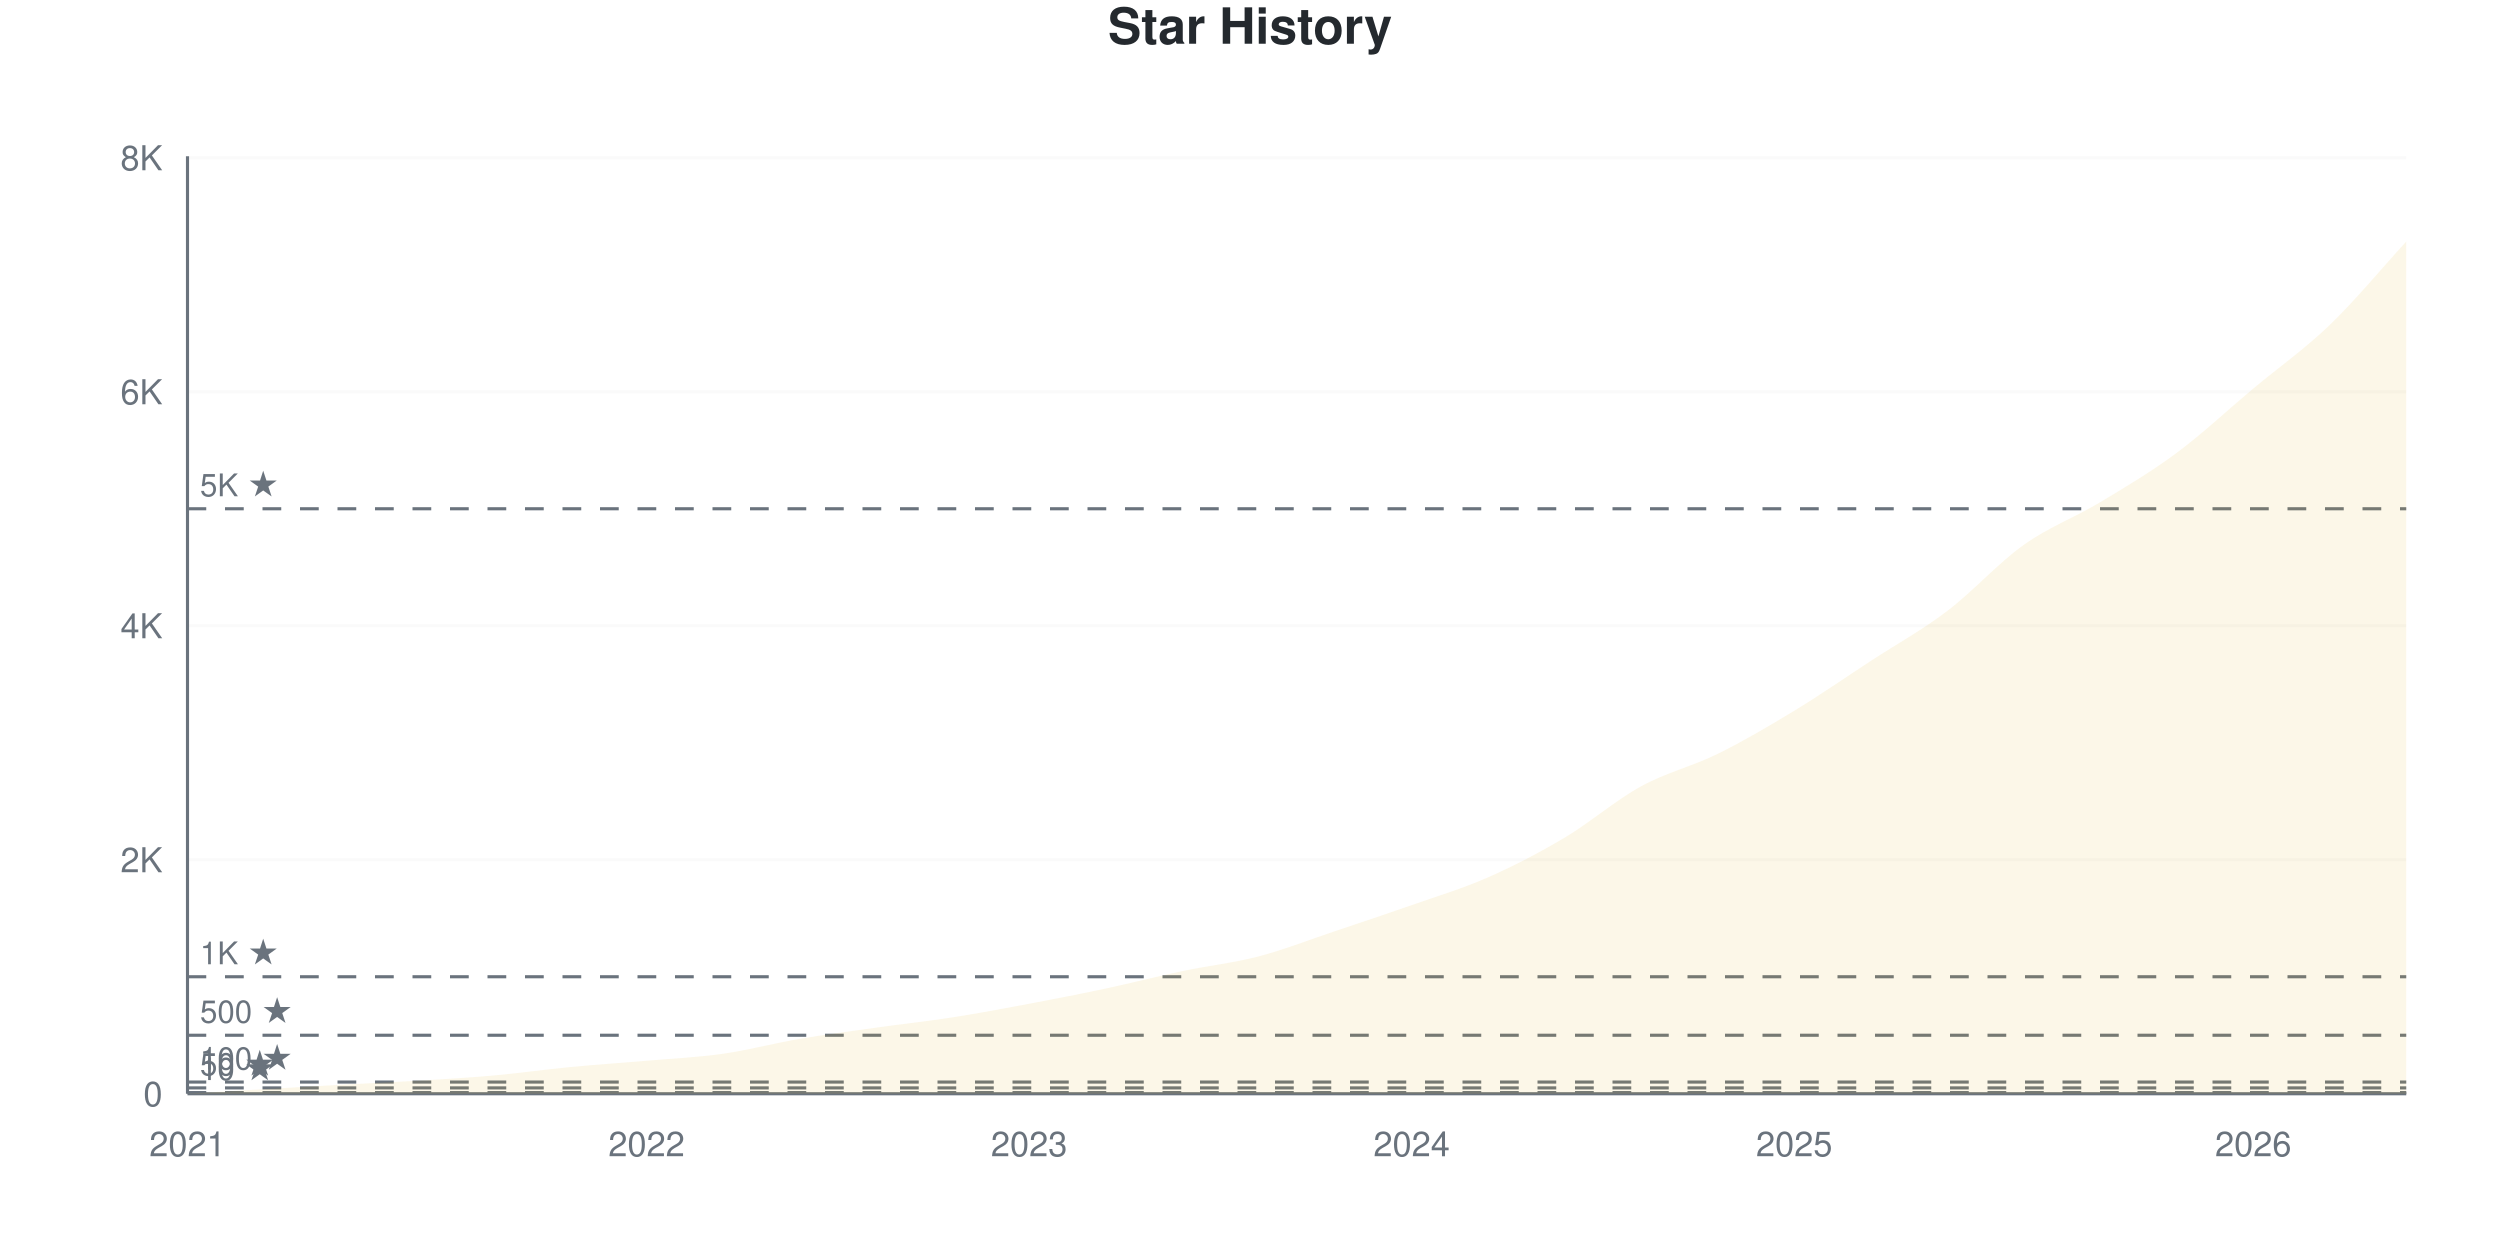
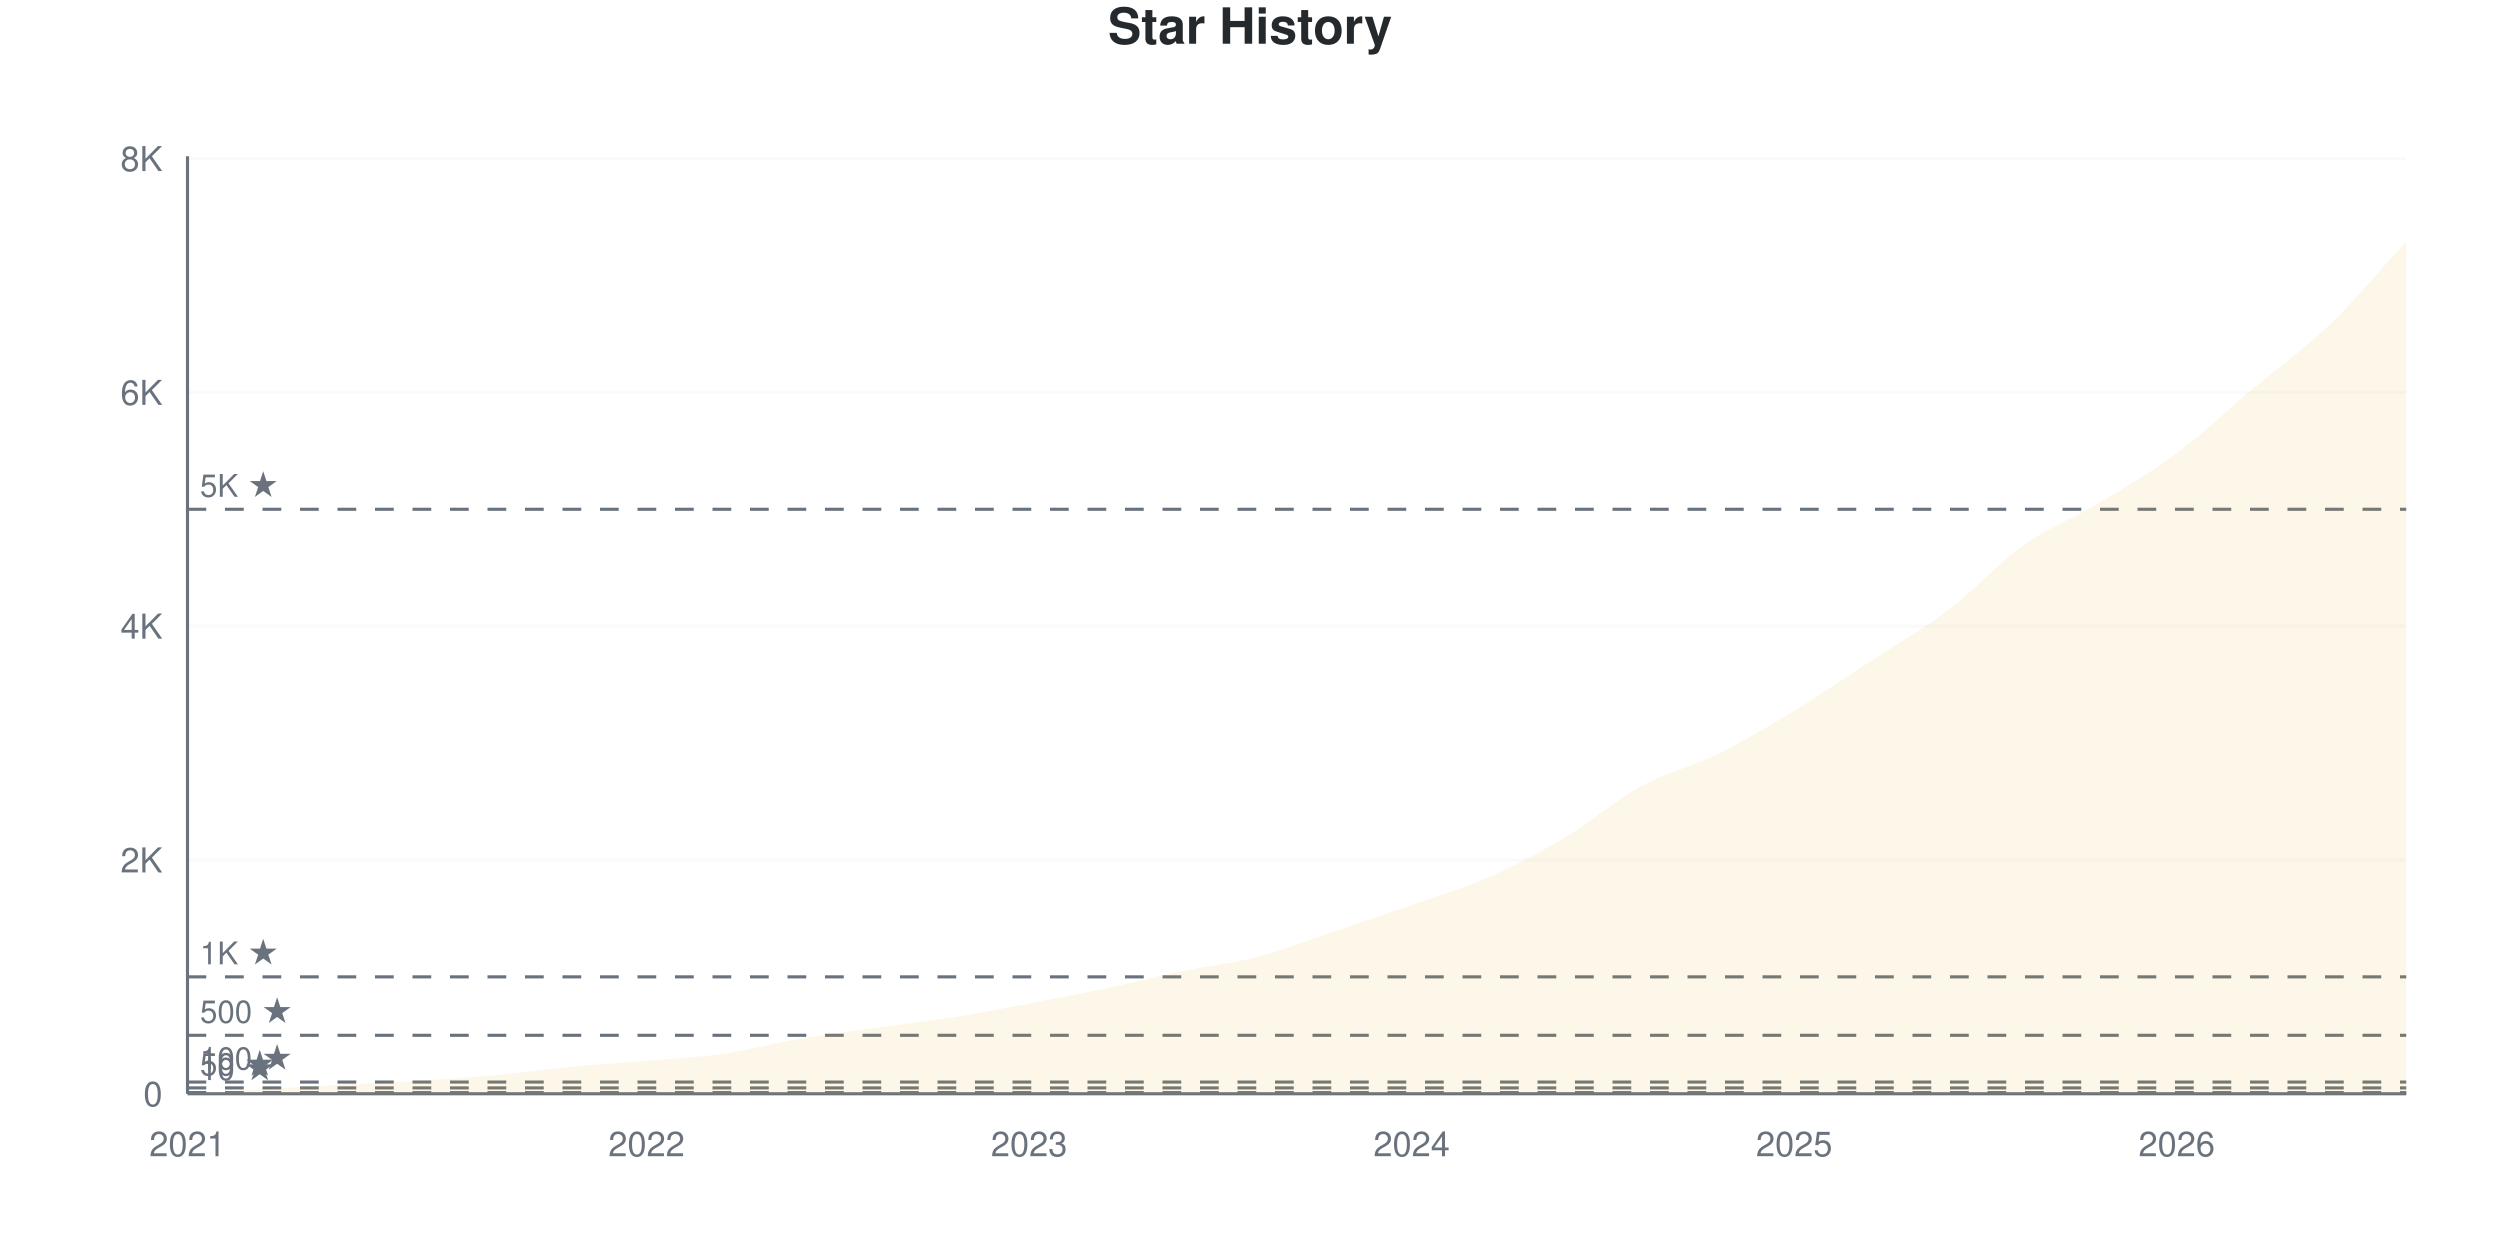
<svg xmlns="http://www.w3.org/2000/svg" viewBox="0 0 800 400" width="800" height="400">
  <style>
    @keyframes drawLine {
      to { stroke-dashoffset: 0; }
    }
    @keyframes fadeInPoint {
      from { opacity: 0; }
      to { opacity: 1; }
    }
    .data-line-0 {
      stroke-dasharray: 1176;
      stroke-dashoffset: 1176;
      animation: drawLine 2s ease-out forwards;
    }
    .data-point {
      opacity: 0;
      animation: fadeInPoint 0.5s ease-out forwards;
    }
    .chart-bg { fill: #fff; }
    .chart-text { fill: #24292e; }
    .chart-muted { fill: #6a737d; }
    .chart-grid { stroke: #eee; }
    .chart-axis { stroke: #6a737d; }
    @media (prefers-color-scheme: dark) {
      .chart-bg { fill: #0d1117; }
      .chart-text { fill: #e6edf3; }
      .chart-muted { fill: #8b949e; }
      .chart-grid { stroke: #21262d; }
      .chart-axis { stroke: #8b949e; }
    }
  </style>
  <rect width="800" height="400" class="chart-bg" />
  <text x="400" y="14" text-anchor="middle" class="chart-text" font-size="16" font-weight="bold" font-family="-apple-system, BlinkMacSystemFont, 'Segoe UI', Helvetica, Arial, sans-serif">Star History</text>
  <g class="grid">
    <line x1="60" y1="350" x2="770" y2="350" class="chart-grid" stroke-opacity="0.3" />
    <text x="52" y="354" text-anchor="end" class="chart-muted" font-size="11" font-family="-apple-system, BlinkMacSystemFont, 'Segoe UI', Helvetica, Arial, sans-serif">0</text>
-     <line x1="60" y1="275.122" x2="770" y2="275.122" class="chart-grid" stroke-opacity="0.3" />
-     <text x="52" y="279.122" text-anchor="end" class="chart-muted" font-size="11" font-family="-apple-system, BlinkMacSystemFont, 'Segoe UI', Helvetica, Arial, sans-serif">2K</text>
-     <line x1="60" y1="200.243" x2="770" y2="200.243" class="chart-grid" stroke-opacity="0.3" />
-     <text x="52" y="204.243" text-anchor="end" class="chart-muted" font-size="11" font-family="-apple-system, BlinkMacSystemFont, 'Segoe UI', Helvetica, Arial, sans-serif">4K</text>
-     <line x1="60" y1="125.365" x2="770" y2="125.365" class="chart-grid" stroke-opacity="0.3" />
-     <text x="52" y="129.365" text-anchor="end" class="chart-muted" font-size="11" font-family="-apple-system, BlinkMacSystemFont, 'Segoe UI', Helvetica, Arial, sans-serif">6K</text>
-     <line x1="60" y1="50.487" x2="770" y2="50.487" class="chart-grid" stroke-opacity="0.3" />
-     <text x="52" y="54.487" text-anchor="end" class="chart-muted" font-size="11" font-family="-apple-system, BlinkMacSystemFont, 'Segoe UI', Helvetica, Arial, sans-serif">8K</text>
+     <line x1="60" y1="275.187" x2="770" y2="275.187" class="chart-grid" stroke-opacity="0.3" />
+     <text x="52" y="279.187" text-anchor="end" class="chart-muted" font-size="11" font-family="-apple-system, BlinkMacSystemFont, 'Segoe UI', Helvetica, Arial, sans-serif">2K</text>
+     <line x1="60" y1="200.374" x2="770" y2="200.374" class="chart-grid" stroke-opacity="0.3" />
+     <text x="52" y="204.374" text-anchor="end" class="chart-muted" font-size="11" font-family="-apple-system, BlinkMacSystemFont, 'Segoe UI', Helvetica, Arial, sans-serif">4K</text>
+     <line x1="60" y1="125.561" x2="770" y2="125.561" class="chart-grid" stroke-opacity="0.3" />
+     <text x="52" y="129.561" text-anchor="end" class="chart-muted" font-size="11" font-family="-apple-system, BlinkMacSystemFont, 'Segoe UI', Helvetica, Arial, sans-serif">6K</text>
+     <line x1="60" y1="50.748" x2="770" y2="50.748" class="chart-grid" stroke-opacity="0.3" />
+     <text x="52" y="54.748" text-anchor="end" class="chart-muted" font-size="11" font-family="-apple-system, BlinkMacSystemFont, 'Segoe UI', Helvetica, Arial, sans-serif">8K</text>
  </g>
  <g class="milestones">
    <line x1="60" y1="349.626" x2="770" y2="349.626" class="chart-axis" stroke-width="1" stroke-dasharray="6,6" />
    <text x="64" y="345.626" class="chart-muted" font-size="10" font-family="-apple-system, BlinkMacSystemFont, 'Segoe UI', Helvetica, Arial, sans-serif">10 ★</text>
-     <line x1="60" y1="348.128" x2="770" y2="348.128" class="chart-axis" stroke-width="1" stroke-dasharray="6,6" />
-     <text x="64" y="344.128" class="chart-muted" font-size="10" font-family="-apple-system, BlinkMacSystemFont, 'Segoe UI', Helvetica, Arial, sans-serif">50 ★</text>
-     <line x1="60" y1="346.256" x2="770" y2="346.256" class="chart-axis" stroke-width="1" stroke-dasharray="6,6" />
-     <text x="64" y="342.256" class="chart-muted" font-size="10" font-family="-apple-system, BlinkMacSystemFont, 'Segoe UI', Helvetica, Arial, sans-serif">100 ★</text>
-     <line x1="60" y1="331.28" x2="770" y2="331.28" class="chart-axis" stroke-width="1" stroke-dasharray="6,6" />
-     <text x="64" y="327.28" class="chart-muted" font-size="10" font-family="-apple-system, BlinkMacSystemFont, 'Segoe UI', Helvetica, Arial, sans-serif">500 ★</text>
-     <line x1="60" y1="312.561" x2="770" y2="312.561" class="chart-axis" stroke-width="1" stroke-dasharray="6,6" />
-     <text x="64" y="308.561" class="chart-muted" font-size="10" font-family="-apple-system, BlinkMacSystemFont, 'Segoe UI', Helvetica, Arial, sans-serif">1K ★</text>
-     <line x1="60" y1="162.804" x2="770" y2="162.804" class="chart-axis" stroke-width="1" stroke-dasharray="6,6" />
-     <text x="64" y="158.804" class="chart-muted" font-size="10" font-family="-apple-system, BlinkMacSystemFont, 'Segoe UI', Helvetica, Arial, sans-serif">5K ★</text>
+     <line x1="60" y1="348.13" x2="770" y2="348.13" class="chart-axis" stroke-width="1" stroke-dasharray="6,6" />
+     <text x="64" y="344.13" class="chart-muted" font-size="10" font-family="-apple-system, BlinkMacSystemFont, 'Segoe UI', Helvetica, Arial, sans-serif">50 ★</text>
+     <line x1="60" y1="346.259" x2="770" y2="346.259" class="chart-axis" stroke-width="1" stroke-dasharray="6,6" />
+     <text x="64" y="342.259" class="chart-muted" font-size="10" font-family="-apple-system, BlinkMacSystemFont, 'Segoe UI', Helvetica, Arial, sans-serif">100 ★</text>
+     <line x1="60" y1="331.297" x2="770" y2="331.297" class="chart-axis" stroke-width="1" stroke-dasharray="6,6" />
+     <text x="64" y="327.297" class="chart-muted" font-size="10" font-family="-apple-system, BlinkMacSystemFont, 'Segoe UI', Helvetica, Arial, sans-serif">500 ★</text>
+     <line x1="60" y1="312.594" x2="770" y2="312.594" class="chart-axis" stroke-width="1" stroke-dasharray="6,6" />
+     <text x="64" y="308.594" class="chart-muted" font-size="10" font-family="-apple-system, BlinkMacSystemFont, 'Segoe UI', Helvetica, Arial, sans-serif">1K ★</text>
+     <line x1="60" y1="162.968" x2="770" y2="162.968" class="chart-axis" stroke-width="1" stroke-dasharray="6,6" />
+     <text x="64" y="158.968" class="chart-muted" font-size="10" font-family="-apple-system, BlinkMacSystemFont, 'Segoe UI', Helvetica, Arial, sans-serif">5K ★</text>
  </g>
  <g class="x-axis">
    <text x="60" y="370" text-anchor="middle" class="chart-muted" font-size="11" font-family="-apple-system, BlinkMacSystemFont, 'Segoe UI', Helvetica, Arial, sans-serif">2021</text>
    <text x="206.897" y="370" text-anchor="middle" class="chart-muted" font-size="11" font-family="-apple-system, BlinkMacSystemFont, 'Segoe UI', Helvetica, Arial, sans-serif">2022</text>
    <text x="329.31" y="370" text-anchor="middle" class="chart-muted" font-size="11" font-family="-apple-system, BlinkMacSystemFont, 'Segoe UI', Helvetica, Arial, sans-serif">2023</text>
    <text x="451.724" y="370" text-anchor="middle" class="chart-muted" font-size="11" font-family="-apple-system, BlinkMacSystemFont, 'Segoe UI', Helvetica, Arial, sans-serif">2024</text>
    <text x="574.138" y="370" text-anchor="middle" class="chart-muted" font-size="11" font-family="-apple-system, BlinkMacSystemFont, 'Segoe UI', Helvetica, Arial, sans-serif">2025</text>
-     <text x="721.034" y="370" text-anchor="middle" class="chart-muted" font-size="11" font-family="-apple-system, BlinkMacSystemFont, 'Segoe UI', Helvetica, Arial, sans-serif">2026</text>
+     <text x="696.552" y="370" text-anchor="middle" class="chart-muted" font-size="11" font-family="-apple-system, BlinkMacSystemFont, 'Segoe UI', Helvetica, Arial, sans-serif">2026</text>
  </g>
  <line x1="60" y1="50" x2="60" y2="350" class="chart-axis" stroke-width="1" />
  <line x1="60" y1="350" x2="770" y2="350" class="chart-axis" stroke-width="1" />
-   <path d="M60,350 L60,349.963 C68.161,349.488 76.322,349.014 84.483,348.54 C92.644,348.066 100.805,347.566 108.966,347.117 C117.126,346.668 125.287,346.337 133.448,345.844 C141.609,345.351 149.77,344.89 157.931,344.159 C166.092,343.429 174.253,342.25 182.414,341.464 C190.575,340.678 198.736,340.154 206.897,339.442 C215.057,338.731 223.218,338.363 231.379,337.196 C239.54,336.029 247.701,333.833 255.862,332.441 C264.023,331.05 272.184,329.995 280.345,328.847 C288.506,327.699 296.667,326.825 304.828,325.552 C312.989,324.279 321.149,322.744 329.31,321.209 C337.471,319.674 345.632,318.083 353.793,316.342 C361.954,314.601 370.115,312.48 378.276,310.764 C386.437,309.048 394.598,308.18 402.759,306.046 C410.92,303.912 419.08,300.693 427.241,297.96 C435.402,295.227 443.563,292.518 451.724,289.648 C459.885,286.778 468.046,284.338 476.207,280.738 C484.368,277.137 492.529,272.9 500.69,268.046 C508.851,263.191 517.011,256.078 525.172,251.61 C533.333,247.142 541.494,245.264 549.655,241.239 C557.816,237.215 565.977,232.416 574.138,227.462 C582.299,222.507 590.46,216.835 598.621,211.513 C606.782,206.19 614.943,201.716 623.103,195.526 C631.264,189.336 639.425,180.176 647.586,174.373 C655.747,168.57 663.908,165.618 672.069,160.708 C680.23,155.797 688.391,150.967 696.552,144.908 C704.713,138.849 712.874,131.174 721.034,124.354 C729.195,117.534 737.356,111.831 745.517,103.987 C753.678,96.144 761.839,86.191 770,77.293 L770,350 L60,350 Z" fill="#dfb317" fill-opacity="0.1" />
-   <path d="M60,350 L60,349.963 C68.161,349.488 76.322,349.014 84.483,348.54 C92.644,348.066 100.805,347.566 108.966,347.117 C117.126,346.668 125.287,346.337 133.448,345.844 C141.609,345.351 149.77,344.89 157.931,344.159 C166.092,343.429 174.253,342.25 182.414,341.464 C190.575,340.678 198.736,340.154 206.897,339.442 C215.057,338.731 223.218,338.363 231.379,337.196 C239.54,336.029 247.701,333.833 255.862,332.441 C264.023,331.05 272.184,329.995 280.345,328.847 C288.506,327.699 296.667,326.825 304.828,325.552 C312.989,324.279 321.149,322.744 329.31,321.209 C337.471,319.674 345.632,318.083 353.793,316.342 C361.954,314.601 370.115,312.48 378.276,310.764 C386.437,309.048 394.598,308.18 402.759,306.046 C410.92,303.912 419.08,300.693 427.241,297.96 C435.402,295.227 443.563,292.518 451.724,289.648 C459.885,286.778 468.046,284.338 476.207,280.738 C484.368,277.137 492.529,272.9 500.69,268.046 C508.851,263.191 517.011,256.078 525.172,251.61 C533.333,247.142 541.494,245.264 549.655,241.239 C557.816,237.215 565.977,232.416 574.138,227.462 C582.299,222.507 590.46,216.835 598.621,211.513 C606.782,206.19 614.943,201.716 623.103,195.526 C631.264,189.336 639.425,180.176 647.586,174.373 C655.747,168.57 663.908,165.618 672.069,160.708 C680.23,155.797 688.391,150.967 696.552,144.908 C704.713,138.849 712.874,131.174 721.034,124.354 C729.195,117.534 737.356,111.831 745.517,103.987 C753.678,96.144 761.839,86.191 770,77.293" fill="none" stroke="#dfb317" stroke-width="2.5" class="data-line-0" />
+   <path d="M60,350 L60,349.963 C68.161,349.489 76.322,349.015 84.483,348.541 C92.644,348.067 100.805,347.569 108.966,347.12 C117.126,346.671 125.287,346.347 133.448,345.848 C141.609,345.349 149.77,344.863 157.931,344.127 C166.092,343.392 174.253,342.213 182.414,341.434 C190.575,340.655 198.736,340.156 206.897,339.451 C215.057,338.747 223.218,338.379 231.379,337.207 C239.54,336.035 247.701,333.809 255.862,332.419 C264.023,331.029 272.184,330.006 280.345,328.865 C288.506,327.724 296.667,326.864 304.828,325.574 C312.989,324.283 321.149,322.668 329.31,321.122 C337.471,319.576 345.632,318.017 353.793,316.297 C361.954,314.576 370.115,312.5 378.276,310.798 C386.437,309.096 394.598,308.223 402.759,306.085 C410.92,303.946 419.08,300.717 427.241,297.968 C435.402,295.218 443.563,292.456 451.724,289.589 C459.885,286.721 468.046,284.352 476.207,280.761 C484.368,277.17 492.529,272.905 500.69,268.042 C508.851,263.18 517.011,256.041 525.172,251.584 C533.333,247.126 541.494,245.318 549.655,241.297 C557.816,237.276 565.977,232.419 574.138,227.456 C582.299,222.494 590.46,216.852 598.621,211.521 C606.782,206.191 614.943,201.646 623.103,195.474 C631.264,189.302 639.425,180.281 647.586,174.489 C655.747,168.697 663.908,165.642 672.069,160.723 C680.23,155.804 688.391,151.047 696.552,144.975 C704.713,138.903 712.874,131.141 721.034,124.289 C729.195,117.438 737.356,111.702 745.517,103.865 C753.678,96.029 761.839,86.135 770,77.269 L770,350 L60,350 Z" fill="#dfb317" fill-opacity="0.1" />
+   <path d="M60,350 L60,349.963 C68.161,349.489 76.322,349.015 84.483,348.541 C92.644,348.067 100.805,347.569 108.966,347.12 C117.126,346.671 125.287,346.347 133.448,345.848 C141.609,345.349 149.77,344.863 157.931,344.127 C166.092,343.392 174.253,342.213 182.414,341.434 C190.575,340.655 198.736,340.156 206.897,339.451 C215.057,338.747 223.218,338.379 231.379,337.207 C239.54,336.035 247.701,333.809 255.862,332.419 C264.023,331.029 272.184,330.006 280.345,328.865 C288.506,327.724 296.667,326.864 304.828,325.574 C312.989,324.283 321.149,322.668 329.31,321.122 C337.471,319.576 345.632,318.017 353.793,316.297 C361.954,314.576 370.115,312.5 378.276,310.798 C386.437,309.096 394.598,308.223 402.759,306.085 C410.92,303.946 419.08,300.717 427.241,297.968 C435.402,295.218 443.563,292.456 451.724,289.589 C459.885,286.721 468.046,284.352 476.207,280.761 C484.368,277.17 492.529,272.905 500.69,268.042 C508.851,263.18 517.011,256.041 525.172,251.584 C533.333,247.126 541.494,245.318 549.655,241.297 C557.816,237.276 565.977,232.419 574.138,227.456 C582.299,222.494 590.46,216.852 598.621,211.521 C606.782,206.191 614.943,201.646 623.103,195.474 C631.264,189.302 639.425,180.281 647.586,174.489 C655.747,168.697 663.908,165.642 672.069,160.723 C680.23,155.804 688.391,151.047 696.552,144.975 C704.713,138.903 712.874,131.141 721.034,124.289 C729.195,117.438 737.356,111.702 745.517,103.865 C753.678,96.029 761.839,86.135 770,77.269" fill="none" stroke="#dfb317" stroke-width="2.5" class="data-line-0" />
  <g class="points">
    <circle cx="60" cy="349.963" r="4" fill="#dfb317" class="data-point" style="animation-delay: 1.50s" />
-     <circle cx="84.483" cy="348.54" r="4" fill="#dfb317" class="data-point" style="animation-delay: 1.55s" />
-     <circle cx="108.966" cy="347.117" r="4" fill="#dfb317" class="data-point" style="animation-delay: 1.60s" />
-     <circle cx="133.448" cy="345.844" r="4" fill="#dfb317" class="data-point" style="animation-delay: 1.65s" />
-     <circle cx="157.931" cy="344.159" r="4" fill="#dfb317" class="data-point" style="animation-delay: 1.70s" />
-     <circle cx="182.414" cy="341.464" r="4" fill="#dfb317" class="data-point" style="animation-delay: 1.75s" />
-     <circle cx="206.897" cy="339.442" r="4" fill="#dfb317" class="data-point" style="animation-delay: 1.80s" />
-     <circle cx="231.379" cy="337.196" r="4" fill="#dfb317" class="data-point" style="animation-delay: 1.85s" />
-     <circle cx="255.862" cy="332.441" r="4" fill="#dfb317" class="data-point" style="animation-delay: 1.90s" />
-     <circle cx="280.345" cy="328.847" r="4" fill="#dfb317" class="data-point" style="animation-delay: 1.95s" />
-     <circle cx="304.828" cy="325.552" r="4" fill="#dfb317" class="data-point" style="animation-delay: 2.00s" />
-     <circle cx="329.31" cy="321.209" r="4" fill="#dfb317" class="data-point" style="animation-delay: 2.05s" />
-     <circle cx="353.793" cy="316.342" r="4" fill="#dfb317" class="data-point" style="animation-delay: 2.10s" />
-     <circle cx="378.276" cy="310.764" r="4" fill="#dfb317" class="data-point" style="animation-delay: 2.15s" />
-     <circle cx="402.759" cy="306.046" r="4" fill="#dfb317" class="data-point" style="animation-delay: 2.20s" />
-     <circle cx="427.241" cy="297.96" r="4" fill="#dfb317" class="data-point" style="animation-delay: 2.25s" />
-     <circle cx="451.724" cy="289.648" r="4" fill="#dfb317" class="data-point" style="animation-delay: 2.30s" />
-     <circle cx="476.207" cy="280.738" r="4" fill="#dfb317" class="data-point" style="animation-delay: 2.35s" />
-     <circle cx="500.69" cy="268.046" r="4" fill="#dfb317" class="data-point" style="animation-delay: 2.40s" />
-     <circle cx="525.172" cy="251.61" r="4" fill="#dfb317" class="data-point" style="animation-delay: 2.45s" />
-     <circle cx="549.655" cy="241.239" r="4" fill="#dfb317" class="data-point" style="animation-delay: 2.50s" />
-     <circle cx="574.138" cy="227.462" r="4" fill="#dfb317" class="data-point" style="animation-delay: 2.55s" />
-     <circle cx="598.621" cy="211.513" r="4" fill="#dfb317" class="data-point" style="animation-delay: 2.60s" />
-     <circle cx="623.103" cy="195.526" r="4" fill="#dfb317" class="data-point" style="animation-delay: 2.65s" />
-     <circle cx="647.586" cy="174.373" r="4" fill="#dfb317" class="data-point" style="animation-delay: 2.70s" />
-     <circle cx="672.069" cy="160.708" r="4" fill="#dfb317" class="data-point" style="animation-delay: 2.75s" />
-     <circle cx="696.552" cy="144.908" r="4" fill="#dfb317" class="data-point" style="animation-delay: 2.80s" />
-     <circle cx="721.034" cy="124.354" r="4" fill="#dfb317" class="data-point" style="animation-delay: 2.85s" />
-     <circle cx="745.517" cy="103.987" r="4" fill="#dfb317" class="data-point" style="animation-delay: 2.90s" />
-     <circle cx="770" cy="77.293" r="4" fill="#dfb317" class="data-point" style="animation-delay: 2.95s" />
+     <circle cx="84.483" cy="348.541" r="4" fill="#dfb317" class="data-point" style="animation-delay: 1.55s" />
+     <circle cx="108.966" cy="347.12" r="4" fill="#dfb317" class="data-point" style="animation-delay: 1.60s" />
+     <circle cx="133.448" cy="345.848" r="4" fill="#dfb317" class="data-point" style="animation-delay: 1.65s" />
+     <circle cx="157.931" cy="344.127" r="4" fill="#dfb317" class="data-point" style="animation-delay: 1.70s" />
+     <circle cx="182.414" cy="341.434" r="4" fill="#dfb317" class="data-point" style="animation-delay: 1.75s" />
+     <circle cx="206.897" cy="339.451" r="4" fill="#dfb317" class="data-point" style="animation-delay: 1.80s" />
+     <circle cx="231.379" cy="337.207" r="4" fill="#dfb317" class="data-point" style="animation-delay: 1.85s" />
+     <circle cx="255.862" cy="332.419" r="4" fill="#dfb317" class="data-point" style="animation-delay: 1.90s" />
+     <circle cx="280.345" cy="328.865" r="4" fill="#dfb317" class="data-point" style="animation-delay: 1.95s" />
+     <circle cx="304.828" cy="325.574" r="4" fill="#dfb317" class="data-point" style="animation-delay: 2.00s" />
+     <circle cx="329.31" cy="321.122" r="4" fill="#dfb317" class="data-point" style="animation-delay: 2.05s" />
+     <circle cx="353.793" cy="316.297" r="4" fill="#dfb317" class="data-point" style="animation-delay: 2.10s" />
+     <circle cx="378.276" cy="310.798" r="4" fill="#dfb317" class="data-point" style="animation-delay: 2.15s" />
+     <circle cx="402.759" cy="306.085" r="4" fill="#dfb317" class="data-point" style="animation-delay: 2.20s" />
+     <circle cx="427.241" cy="297.968" r="4" fill="#dfb317" class="data-point" style="animation-delay: 2.25s" />
+     <circle cx="451.724" cy="289.589" r="4" fill="#dfb317" class="data-point" style="animation-delay: 2.30s" />
+     <circle cx="476.207" cy="280.761" r="4" fill="#dfb317" class="data-point" style="animation-delay: 2.35s" />
+     <circle cx="500.69" cy="268.042" r="4" fill="#dfb317" class="data-point" style="animation-delay: 2.40s" />
+     <circle cx="525.172" cy="251.584" r="4" fill="#dfb317" class="data-point" style="animation-delay: 2.45s" />
+     <circle cx="549.655" cy="241.297" r="4" fill="#dfb317" class="data-point" style="animation-delay: 2.50s" />
+     <circle cx="574.138" cy="227.456" r="4" fill="#dfb317" class="data-point" style="animation-delay: 2.55s" />
+     <circle cx="598.621" cy="211.521" r="4" fill="#dfb317" class="data-point" style="animation-delay: 2.60s" />
+     <circle cx="623.103" cy="195.474" r="4" fill="#dfb317" class="data-point" style="animation-delay: 2.65s" />
+     <circle cx="647.586" cy="174.489" r="4" fill="#dfb317" class="data-point" style="animation-delay: 2.70s" />
+     <circle cx="672.069" cy="160.723" r="4" fill="#dfb317" class="data-point" style="animation-delay: 2.75s" />
+     <circle cx="696.552" cy="144.975" r="4" fill="#dfb317" class="data-point" style="animation-delay: 2.80s" />
+     <circle cx="721.034" cy="124.289" r="4" fill="#dfb317" class="data-point" style="animation-delay: 2.85s" />
+     <circle cx="745.517" cy="103.865" r="4" fill="#dfb317" class="data-point" style="animation-delay: 2.90s" />
+     <circle cx="770" cy="77.269" r="4" fill="#dfb317" class="data-point" style="animation-delay: 2.95s" />
  </g>
</svg>
